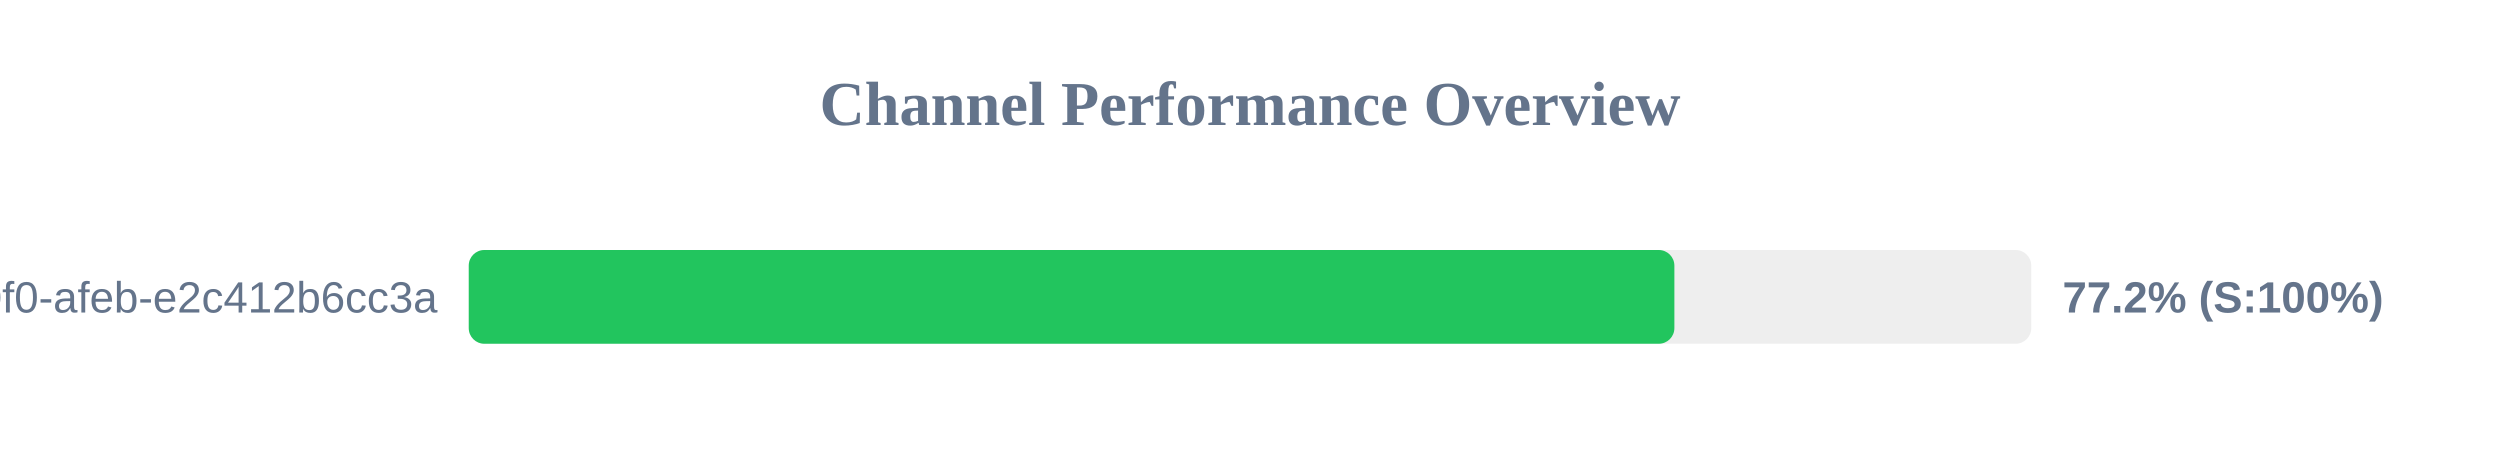
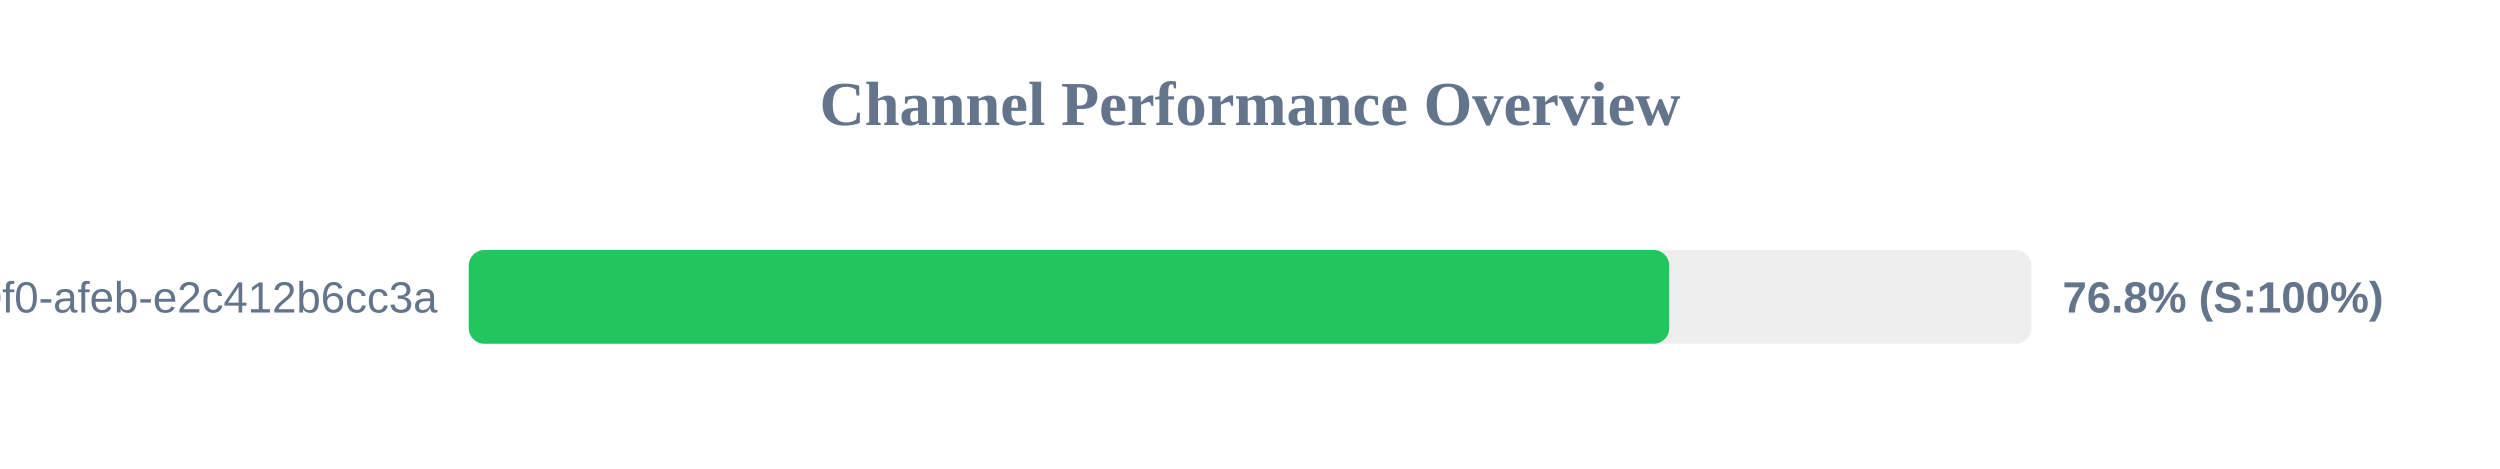
<svg xmlns="http://www.w3.org/2000/svg" width="800" height="150" version="1.1">
  <style>
        .row { font: 14px Arial; fill: #64748b; }
        .score { font: bold 14px Arial; fill: #64748b; }
    </style>
  <text x="400" y="40" text-anchor="middle" font-size="20px" font-weight="bold" fill="#64748b">Channel Performance Overview</text>
  <rect x="150" y="80" width="500" height="30" fill="#eee" rx="5" />
-   <rect x="150" y="80" width="385.8" height="30" fill="#22c55e" rx="5" />
+   <rect x="150" y="80" width="384.15" height="30" fill="#22c55e" rx="5" />
  <text x="140" y="100" text-anchor="end" class="row">?uuid=c6e02cd8-ce11-40f0-afeb-e2c412b6cc3a</text>
-   <text x="660" y="100" text-anchor="start" class="score">77.2% (S:100%)</text>
+   <text x="660" y="100" text-anchor="start" class="score">76.8% (S:100%)</text>
</svg>
